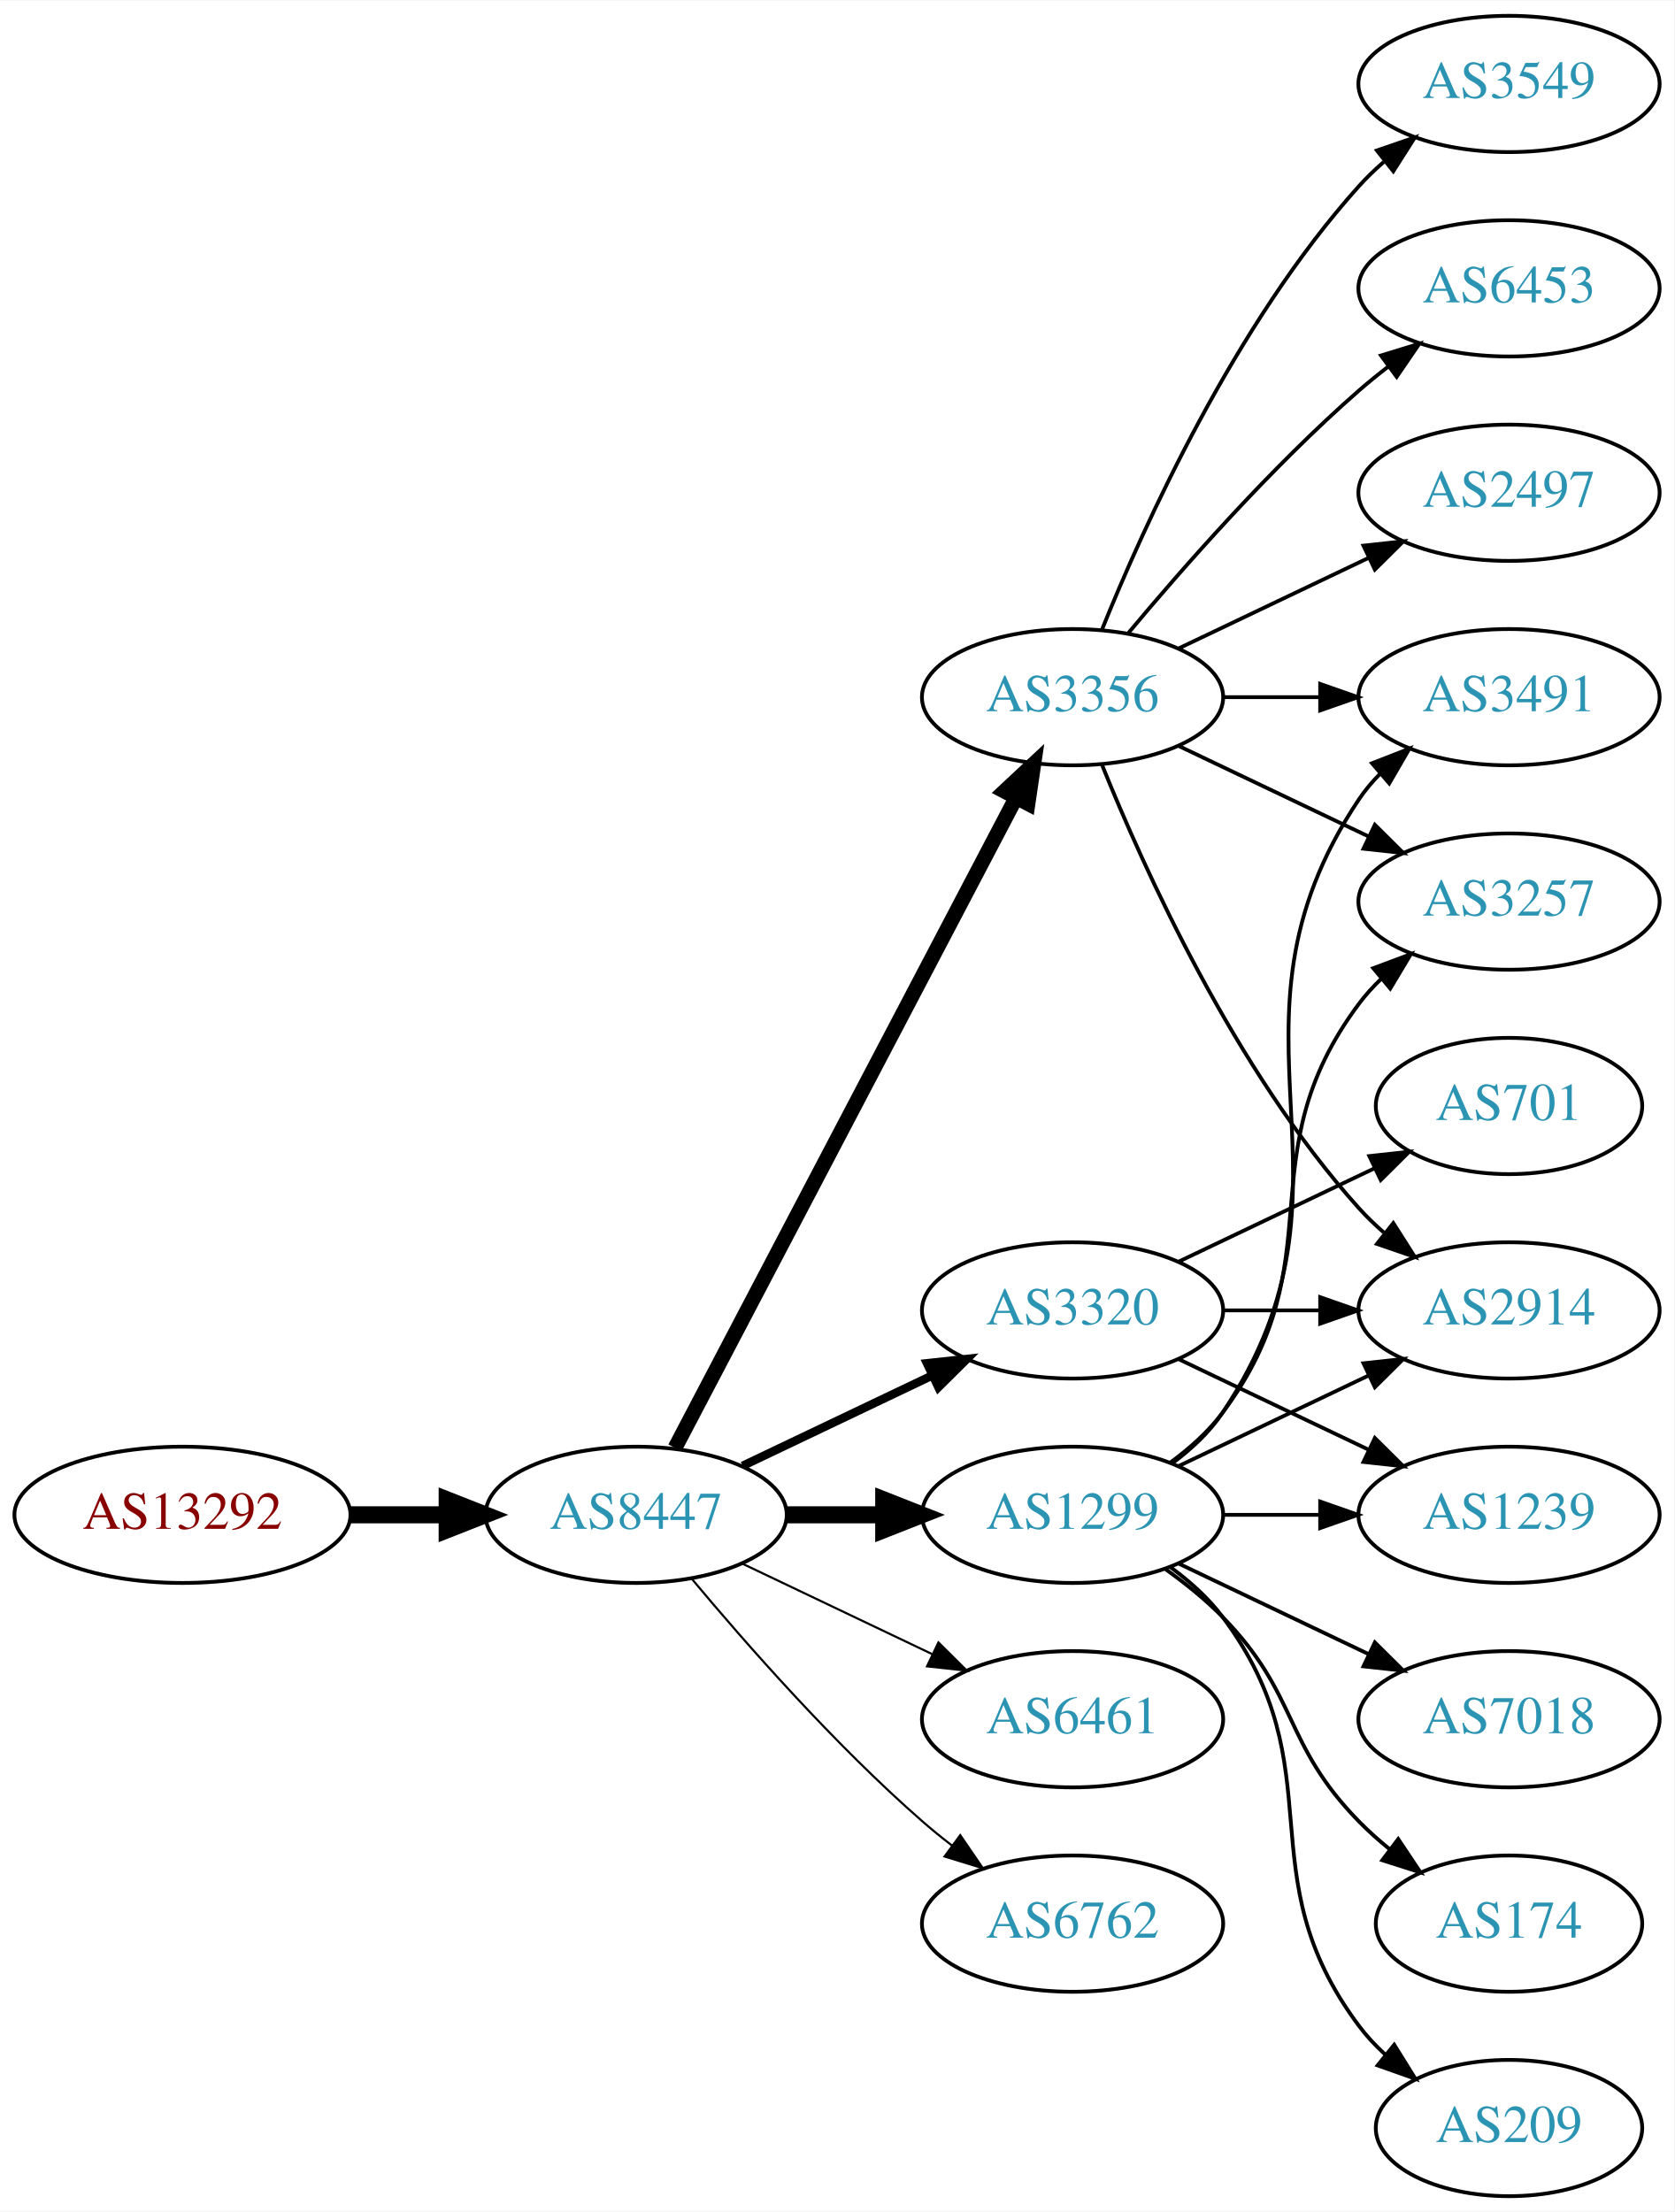
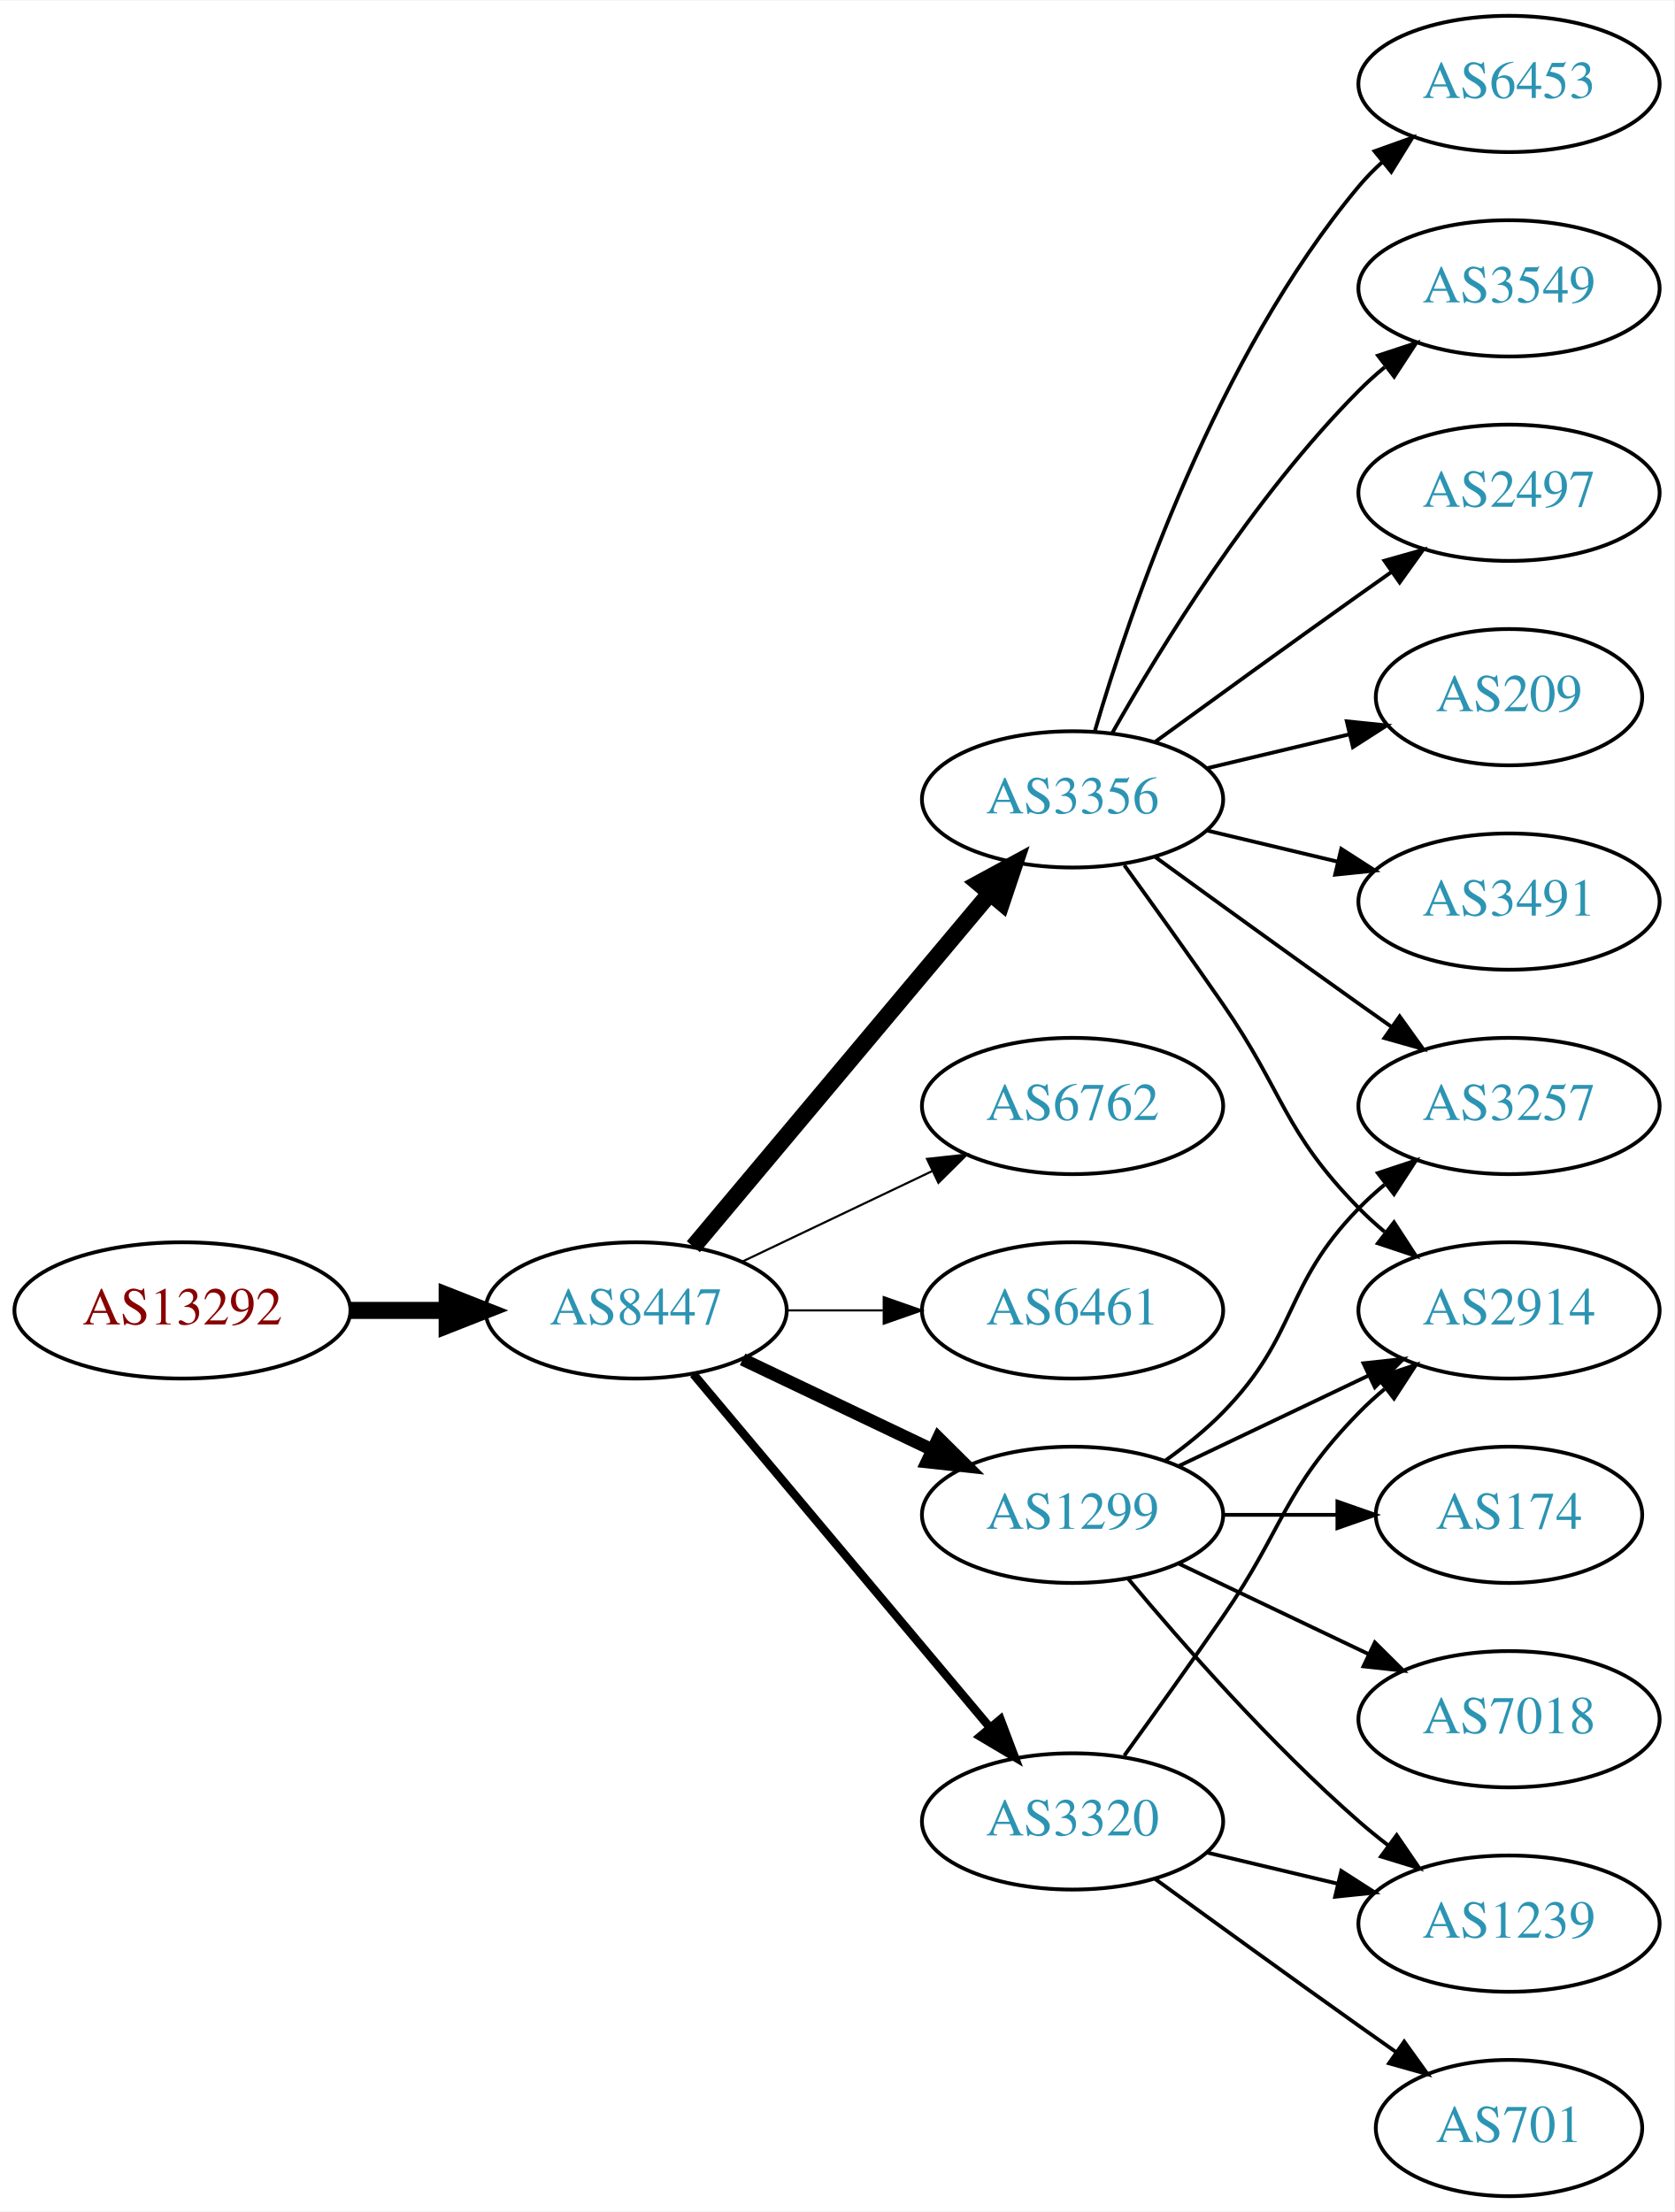
<svg xmlns="http://www.w3.org/2000/svg" xmlns:xlink="http://www.w3.org/1999/xlink" width="442pt" height="584pt" viewBox="0.00 0.00 442.27 584.00">
  <g id="graph0" class="graph" transform="scale(1 1) rotate(0) translate(4 580)">
    <polygon fill="white" stroke="none" points="-4,4 -4,-580 438.271,-580 438.271,4 -4,4" />
    <g id="node1" class="node">
      <g id="a_node1">
        <a xlink:href="/asn/13292" xlink:title="AS13292 ~ UNSPECIFIED [AT]">
-           <ellipse fill="#ffffff" stroke="black" cx="44.196" cy="-180" rx="44.393" ry="18" />
-           <text text-anchor="middle" x="44.196" y="-176.3" font-family="Times,serif" font-size="14.00" fill="#880000">AS13292</text>
+           <ellipse fill="#ffffff" stroke="black" cx="44.196" cy="-234" rx="44.393" ry="18" />
+           <text text-anchor="middle" x="44.196" y="-230.3" font-family="Times,serif" font-size="14.00" fill="#880000">AS13292</text>
        </a>
      </g>
    </g>
    <g id="node2" class="node">
      <g id="a_node2">
        <a xlink:href="/asn/8447" xlink:title="AS8447 ~ A1 Telekom Austria AG [AT]">
-           <ellipse fill="#ffffff" stroke="black" cx="164.039" cy="-180" rx="39.794" ry="18" />
-           <text text-anchor="middle" x="164.039" y="-176.3" font-family="Times,serif" font-size="14.00" fill="#2c94b3">AS8447</text>
+           <ellipse fill="#ffffff" stroke="black" cx="164.039" cy="-234" rx="39.794" ry="18" />
+           <text text-anchor="middle" x="164.039" y="-230.3" font-family="Times,serif" font-size="14.00" fill="#2c94b3">AS8447</text>
        </a>
      </g>
    </g>
    <g id="edge1" class="edge">
-       <path fill="none" stroke="black" stroke-width="4.5" d="M88.407,-180C96.72,-180 105.482,-180 113.965,-180" />
-       <polygon fill="black" stroke="black" stroke-width="4.5" points="114.123,-183.938 124.123,-180 114.123,-176.063 114.123,-183.938" />
+       <path fill="none" stroke="black" stroke-width="4.5" d="M88.407,-234C96.72,-234 105.482,-234 113.965,-234" />
+       <polygon fill="black" stroke="black" stroke-width="4.5" points="114.123,-237.938 124.123,-234 114.123,-230.063 114.123,-237.938" />
    </g>
    <g id="node3" class="node">
      <g id="a_node3">
+         <a xlink:href="/asn/3356" xlink:title="AS3356 ~ Level 3 Parent, LLC [US]">
+           <ellipse fill="#ffffff" stroke="black" cx="279.332" cy="-369" rx="39.794" ry="18" />
+           <text text-anchor="middle" x="279.332" y="-365.3" font-family="Times,serif" font-size="14.00" fill="#2c94b3">AS3356</text>
+         </a>
+       </g>
+     </g>
+     <g id="edge2" class="edge">
+       <path fill="none" stroke="black" stroke-width="4.5" d="M179.158,-250.825C198.833,-274.269 234.637,-316.934 257.415,-344.076" />
+       <polygon fill="black" stroke="black" stroke-width="4.5" points="254.59,-346.834 264.034,-351.963 260.622,-341.772 254.59,-346.834" />
+     </g>
+     <g id="node4" class="node">
+       <g id="a_node4">
+         <a xlink:href="/asn/6762" xlink:title="AS6762 ~ TELECOM ITALIA SPARKLE S.p.A. [IT]">
+           <ellipse fill="#ffffff" stroke="black" cx="279.332" cy="-288" rx="39.794" ry="18" />
+           <text text-anchor="middle" x="279.332" y="-284.3" font-family="Times,serif" font-size="14.00" fill="#2c94b3">AS6762</text>
+         </a>
+       </g>
+     </g>
+     <g id="edge3" class="edge">
+       <path fill="none" stroke="black" stroke-width="0.562" d="M192.175,-246.934C207.169,-254.081 225.99,-263.052 242.213,-270.785" />
+       <polygon fill="black" stroke="black" stroke-width="0.562" points="240.884,-274.028 251.417,-275.171 243.895,-267.709 240.884,-274.028" />
+     </g>
+     <g id="node5" class="node">
+       <g id="a_node5">
+         <a xlink:href="/asn/6461" xlink:title="AS6461 ~ Zayo Bandwidth [US]">
+           <ellipse fill="#ffffff" stroke="black" cx="279.332" cy="-234" rx="39.794" ry="18" />
+           <text text-anchor="middle" x="279.332" y="-230.3" font-family="Times,serif" font-size="14.00" fill="#2c94b3">AS6461</text>
+         </a>
+       </g>
+     </g>
+     <g id="edge4" class="edge">
+       <path fill="none" stroke="black" stroke-width="0.562" d="M203.711,-234C211.914,-234 220.678,-234 229.21,-234" />
+       <polygon fill="black" stroke="black" stroke-width="0.562" points="229.449,-237.5 239.449,-234 229.449,-230.5 229.449,-237.5" />
+     </g>
+     <g id="node6" class="node">
+       <g id="a_node6">
        <a xlink:href="/asn/1299" xlink:title="AS1299 ~ Telia Carrier [EU]">
          <ellipse fill="#ffffff" stroke="black" cx="279.332" cy="-180" rx="39.794" ry="18" />
          <text text-anchor="middle" x="279.332" y="-176.3" font-family="Times,serif" font-size="14.00" fill="#2c94b3">AS1299</text>
        </a>
      </g>
    </g>
-     <g id="edge2" class="edge">
-       <path fill="none" stroke="black" stroke-width="4.5" d="M203.711,-180C211.914,-180 220.678,-180 229.21,-180" />
-       <polygon fill="black" stroke="black" stroke-width="4.5" points="229.449,-183.938 239.449,-180 229.449,-176.063 229.449,-183.938" />
-     </g>
-     <g id="node4" class="node">
-       <g id="a_node4">
-         <a xlink:href="/asn/6461" xlink:title="AS6461 ~ ZAYO-6461 [US]">
-           <ellipse fill="#ffffff" stroke="black" cx="279.332" cy="-126" rx="39.794" ry="18" />
-           <text text-anchor="middle" x="279.332" y="-122.3" font-family="Times,serif" font-size="14.00" fill="#2c94b3">AS6461</text>
-         </a>
-       </g>
-     </g>
-     <g id="edge3" class="edge">
-       <path fill="none" stroke="black" stroke-width="0.562" d="M192.175,-167.066C207.169,-159.919 225.99,-150.948 242.213,-143.215" />
-       <polygon fill="black" stroke="black" stroke-width="0.562" points="243.895,-146.291 251.417,-138.829 240.884,-139.972 243.895,-146.291" />
-     </g>
-     <g id="node5" class="node">
-       <g id="a_node5">
-         <a xlink:href="/asn/3356" xlink:title="AS3356 ~ Level 3 Parent, LLC [US]">
-           <ellipse fill="#ffffff" stroke="black" cx="279.332" cy="-396" rx="39.794" ry="18" />
-           <text text-anchor="middle" x="279.332" y="-392.3" font-family="Times,serif" font-size="14.00" fill="#2c94b3">AS3356</text>
-         </a>
-       </g>
-     </g>
-     <g id="edge4" class="edge">
-       <path fill="none" stroke="black" stroke-width="3.938" d="M174.31,-197.676C194.151,-235.505 240.829,-324.499 264.316,-369.278" />
-       <polygon fill="black" stroke="black" stroke-width="3.938" points="261.347,-371.152 269.091,-378.383 267.546,-367.901 261.347,-371.152" />
-     </g>
-     <g id="node6" class="node">
-       <g id="a_node6">
-         <a xlink:href="/asn/3320" xlink:title="AS3320 ~ DTAG [DE]">
-           <ellipse fill="#ffffff" stroke="black" cx="279.332" cy="-234" rx="39.794" ry="18" />
-           <text text-anchor="middle" x="279.332" y="-230.3" font-family="Times,serif" font-size="14.00" fill="#2c94b3">AS3320</text>
-         </a>
-       </g>
-     </g>
    <g id="edge5" class="edge">
-       <path fill="none" stroke="black" stroke-width="2.25" d="M192.175,-192.934C207.169,-200.081 225.99,-209.052 242.213,-216.785" />
-       <polygon fill="black" stroke="black" stroke-width="2.25" points="240.884,-220.028 251.417,-221.171 243.895,-213.709 240.884,-220.028" />
+       <path fill="none" stroke="black" stroke-width="3.375" d="M192.175,-221.066C207.169,-213.919 225.99,-204.948 242.213,-197.215" />
+       <polygon fill="black" stroke="black" stroke-width="3.375" points="243.895,-200.291 251.417,-192.829 240.884,-193.972 243.895,-200.291" />
    </g>
    <g id="node7" class="node">
      <g id="a_node7">
-         <a xlink:href="/asn/6762" xlink:title="AS6762 ~ TELECOM ITALIA SPARKLE S.p.A. [IT]">
-           <ellipse fill="#ffffff" stroke="black" cx="279.332" cy="-72" rx="39.794" ry="18" />
-           <text text-anchor="middle" x="279.332" y="-68.3" font-family="Times,serif" font-size="14.00" fill="#2c94b3">AS6762</text>
+         <a xlink:href="/asn/3320" xlink:title="AS3320 ~ DTAG [DE]">
+           <ellipse fill="#ffffff" stroke="black" cx="279.332" cy="-99" rx="39.794" ry="18" />
+           <text text-anchor="middle" x="279.332" y="-95.3" font-family="Times,serif" font-size="14.00" fill="#2c94b3">AS3320</text>
        </a>
      </g>
    </g>
    <g id="edge6" class="edge">
-       <path fill="none" stroke="black" stroke-width="0.562" d="M178.669,-163.183C192.951,-146.071 216.498,-119.255 239.685,-99 242.151,-96.846 244.789,-94.706 247.487,-92.628" />
-       <polygon fill="black" stroke="black" stroke-width="0.562" points="249.66,-95.375 255.641,-86.63 245.512,-89.736 249.66,-95.375" />
+       <path fill="none" stroke="black" stroke-width="2.25" d="M179.158,-217.175C198.833,-193.731 234.637,-151.066 257.415,-123.924" />
+       <polygon fill="black" stroke="black" stroke-width="2.25" points="260.287,-125.947 264.034,-116.037 254.925,-121.447 260.287,-125.947" />
    </g>
    <g id="node8" class="node">
      <g id="a_node8">
+         <a xlink:href="/asn/209" xlink:title="AS209 ~ CenturyLink Communications, LLC [US]">
+           <ellipse fill="#ffffff" stroke="black" cx="394.625" cy="-396" rx="35.194" ry="18" />
+           <text text-anchor="middle" x="394.625" y="-392.3" font-family="Times,serif" font-size="14.00" fill="#2c94b3">AS209</text>
+         </a>
+       </g>
+     </g>
+     <g id="edge7" class="edge">
+       <path fill="none" stroke="black" d="M314.939,-377.248C326.733,-380.058 340.038,-383.229 352.306,-386.153" />
+       <polygon fill="black" stroke="black" points="351.772,-389.624 362.311,-388.537 353.394,-382.814 351.772,-389.624" />
+     </g>
+     <g id="node9" class="node">
+       <g id="a_node9">
+         <a xlink:href="/asn/3491" xlink:title="AS3491 ~ PCCW Global, Inc. [US]">
+           <ellipse fill="#ffffff" stroke="black" cx="394.625" cy="-342" rx="39.794" ry="18" />
+           <text text-anchor="middle" x="394.625" y="-338.3" font-family="Times,serif" font-size="14.00" fill="#2c94b3">AS3491</text>
+         </a>
+       </g>
+     </g>
+     <g id="edge8" class="edge">
+       <path fill="none" stroke="black" d="M314.939,-360.752C325.81,-358.162 337.964,-355.265 349.407,-352.538" />
+       <polygon fill="black" stroke="black" points="350.313,-355.92 359.229,-350.197 348.69,-349.111 350.313,-355.92" />
+     </g>
+     <g id="node10" class="node">
+       <g id="a_node10">
+         <a xlink:href="/asn/3257" xlink:title="AS3257 ~ GTT [DE]">
+           <ellipse fill="#ffffff" stroke="black" cx="394.625" cy="-288" rx="39.794" ry="18" />
+           <text text-anchor="middle" x="394.625" y="-284.3" font-family="Times,serif" font-size="14.00" fill="#2c94b3">AS3257</text>
+         </a>
+       </g>
+     </g>
+     <g id="edge9" class="edge">
+       <path fill="none" stroke="black" d="M301.18,-353.778C316.114,-342.909 336.727,-327.975 354.978,-315 357.799,-312.995 360.742,-310.915 363.69,-308.841" />
+       <polygon fill="black" stroke="black" points="365.736,-311.681 371.914,-303.074 361.717,-305.95 365.736,-311.681" />
+     </g>
+     <g id="node11" class="node">
+       <g id="a_node11">
+         <a xlink:href="/asn/6453" xlink:title="AS6453 ~ TATA COMMUNICATIONS (AMERICA) INC [US]">
+           <ellipse fill="#ffffff" stroke="black" cx="394.625" cy="-558" rx="39.794" ry="18" />
+           <text text-anchor="middle" x="394.625" y="-554.3" font-family="Times,serif" font-size="14.00" fill="#2c94b3">AS6453</text>
+         </a>
+       </g>
+     </g>
+     <g id="edge10" class="edge">
+       <path fill="none" stroke="black" d="M285.206,-387.002C294.52,-418.844 317.336,-485.981 354.978,-531 356.848,-533.237 358.947,-535.374 361.173,-537.396" />
+       <polygon fill="black" stroke="black" points="359.116,-540.234 369.092,-543.804 363.52,-534.793 359.116,-540.234" />
+     </g>
+     <g id="node12" class="node">
+       <g id="a_node12">
+         <a xlink:href="/asn/3549" xlink:title="AS3549 ~ Level 3 Parent, LLC [US]">
+           <ellipse fill="#ffffff" stroke="black" cx="394.625" cy="-504" rx="39.794" ry="18" />
+           <text text-anchor="middle" x="394.625" y="-500.3" font-family="Times,serif" font-size="14.00" fill="#2c94b3">AS3549</text>
+         </a>
+       </g>
+     </g>
+     <g id="edge11" class="edge">
+       <path fill="none" stroke="black" d="M289.791,-386.49C302.573,-409.096 327.005,-448.886 354.978,-477 357.089,-479.121 359.385,-481.188 361.77,-483.171" />
+       <polygon fill="black" stroke="black" points="360.023,-486.242 370.086,-489.556 364.286,-480.69 360.023,-486.242" />
+     </g>
+     <g id="node13" class="node">
+       <g id="a_node13">
+         <a xlink:href="/asn/2497" xlink:title="AS2497 ~ Internet Initiative Japan Inc. [JP]">
+           <ellipse fill="#ffffff" stroke="black" cx="394.625" cy="-450" rx="39.794" ry="18" />
+           <text text-anchor="middle" x="394.625" y="-446.3" font-family="Times,serif" font-size="14.00" fill="#2c94b3">AS2497</text>
+         </a>
+       </g>
+     </g>
+     <g id="edge12" class="edge">
+       <path fill="none" stroke="black" d="M301.18,-384.222C316.114,-395.091 336.727,-410.025 354.978,-423 357.799,-425.005 360.742,-427.085 363.69,-429.159" />
+       <polygon fill="black" stroke="black" points="361.717,-432.05 371.914,-434.926 365.736,-426.319 361.717,-432.05" />
+     </g>
+     <g id="node14" class="node">
+       <g id="a_node14">
        <a xlink:href="/asn/2914" xlink:title="AS2914 ~ NTT America, Inc. [US]">
          <ellipse fill="#ffffff" stroke="black" cx="394.625" cy="-234" rx="39.794" ry="18" />
          <text text-anchor="middle" x="394.625" y="-230.3" font-family="Times,serif" font-size="14.00" fill="#2c94b3">AS2914</text>
        </a>
      </g>
    </g>
-     <g id="edge7" class="edge">
+     <g id="edge13" class="edge">
+       <path fill="none" stroke="black" d="M293.011,-351.594C300.626,-341.063 310.459,-327.33 318.978,-315 335.374,-291.269 334.806,-281.617 354.978,-261 357.071,-258.861 359.354,-256.782 361.731,-254.79" />
+       <polygon fill="black" stroke="black" points="364.249,-257.268 370.031,-248.389 359.974,-251.725 364.249,-257.268" />
+     </g>
+     <g id="edge16" class="edge">
+       <path fill="none" stroke="black" d="M303.926,-194.389C309.182,-198.148 314.513,-202.437 318.978,-207 339.151,-227.617 334.806,-240.383 354.978,-261 357.071,-263.139 359.354,-265.218 361.731,-267.21" />
+       <polygon fill="black" stroke="black" points="359.974,-270.275 370.031,-273.611 364.249,-264.732 359.974,-270.275" />
+     </g>
+     <g id="edge15" class="edge">
      <path fill="none" stroke="black" d="M307.468,-192.934C322.462,-200.081 341.283,-209.052 357.506,-216.785" />
      <polygon fill="black" stroke="black" points="356.177,-220.028 366.71,-221.171 359.188,-213.709 356.177,-220.028" />
    </g>
-     <g id="node9" class="node">
-       <g id="a_node9">
+     <g id="node15" class="node">
+       <g id="a_node15">
+         <a xlink:href="/asn/174" xlink:title="AS174 ~ Cogent Communications [US]">
+           <ellipse fill="#ffffff" stroke="black" cx="394.625" cy="-180" rx="35.194" ry="18" />
+           <text text-anchor="middle" x="394.625" y="-176.3" font-family="Times,serif" font-size="14.00" fill="#2c94b3">AS174</text>
+         </a>
+       </g>
+     </g>
+     <g id="edge14" class="edge">
+       <path fill="none" stroke="black" d="M319.004,-180C328.709,-180 339.2,-180 349.163,-180" />
+       <polygon fill="black" stroke="black" points="349.299,-183.5 359.299,-180 349.299,-176.5 349.299,-183.5" />
+     </g>
+     <g id="node16" class="node">
+       <g id="a_node16">
+         <a xlink:href="/asn/1239" xlink:title="AS1239 ~ Sprint [US]">
+           <ellipse fill="#ffffff" stroke="black" cx="394.625" cy="-72" rx="39.794" ry="18" />
+           <text text-anchor="middle" x="394.625" y="-68.3" font-family="Times,serif" font-size="14.00" fill="#2c94b3">AS1239</text>
+         </a>
+       </g>
+     </g>
+     <g id="edge17" class="edge">
+       <path fill="none" stroke="black" d="M293.962,-163.183C308.244,-146.071 331.791,-119.255 354.978,-99 357.444,-96.846 360.082,-94.706 362.78,-92.628" />
+       <polygon fill="black" stroke="black" points="364.953,-95.375 370.934,-86.63 360.805,-89.736 364.953,-95.375" />
+     </g>
+     <g id="node17" class="node">
+       <g id="a_node17">
        <a xlink:href="/asn/7018" xlink:title="AS7018 ~ AT&amp;T Services, Inc. [US]">
          <ellipse fill="#ffffff" stroke="black" cx="394.625" cy="-126" rx="39.794" ry="18" />
          <text text-anchor="middle" x="394.625" y="-122.3" font-family="Times,serif" font-size="14.00" fill="#2c94b3">AS7018</text>
        </a>
      </g>
    </g>
-     <g id="edge8" class="edge">
+     <g id="edge18" class="edge">
      <path fill="none" stroke="black" d="M307.468,-167.066C322.462,-159.919 341.283,-150.948 357.506,-143.215" />
      <polygon fill="black" stroke="black" points="359.188,-146.291 366.71,-138.829 356.177,-139.972 359.188,-146.291" />
    </g>
-     <g id="node10" class="node">
-       <g id="a_node10">
-         <a xlink:href="/asn/174" xlink:title="AS174 ~ Cogent Communications [US]">
-           <ellipse fill="#ffffff" stroke="black" cx="394.625" cy="-72" rx="35.194" ry="18" />
-           <text text-anchor="middle" x="394.625" y="-68.3" font-family="Times,serif" font-size="14.00" fill="#2c94b3">AS174</text>
-         </a>
-       </g>
-     </g>
-     <g id="edge9" class="edge">
-       <path fill="none" stroke="black" d="M303.926,-165.611C309.182,-161.852 314.513,-157.563 318.978,-153 339.151,-132.383 334.806,-119.617 354.978,-99 357.457,-96.466 360.204,-94.017 363.056,-91.696" />
-       <polygon fill="black" stroke="black" points="365.359,-94.343 371.242,-85.532 361.148,-88.752 365.359,-94.343" />
-     </g>
-     <g id="node11" class="node">
-       <g id="a_node11">
-         <a xlink:href="/asn/3491" xlink:title="AS3491 ~ PCCW Global, Inc. [US]">
-           <ellipse fill="#ffffff" stroke="black" cx="394.625" cy="-396" rx="39.794" ry="18" />
-           <text text-anchor="middle" x="394.625" y="-392.3" font-family="Times,serif" font-size="14.00" fill="#2c94b3">AS3491</text>
-         </a>
-       </g>
-     </g>
-     <g id="edge10" class="edge">
-       <path fill="none" stroke="black" d="M305.651,-193.607C310.707,-197.351 315.518,-201.831 318.978,-207 360.003,-268.294 313.954,-307.706 354.978,-369 356.6,-371.423 358.519,-373.695 360.621,-375.81" />
-       <polygon fill="black" stroke="black" points="358.434,-378.546 368.306,-382.393 362.988,-373.229 358.434,-378.546" />
-     </g>
-     <g id="node12" class="node">
-       <g id="a_node12">
-         <a xlink:href="/asn/1239" xlink:title="AS1239 ~ Sprint [US]">
-           <ellipse fill="#ffffff" stroke="black" cx="394.625" cy="-180" rx="39.794" ry="18" />
-           <text text-anchor="middle" x="394.625" y="-176.3" font-family="Times,serif" font-size="14.00" fill="#2c94b3">AS1239</text>
-         </a>
-       </g>
-     </g>
-     <g id="edge11" class="edge">
-       <path fill="none" stroke="black" d="M319.004,-180C327.207,-180 335.971,-180 344.503,-180" />
-       <polygon fill="black" stroke="black" points="344.742,-183.5 354.742,-180 344.742,-176.5 344.742,-183.5" />
-     </g>
-     <g id="node13" class="node">
-       <g id="a_node13">
-         <a xlink:href="/asn/209" xlink:title="AS209 ~ CenturyLink Communications, LLC [US]">
-           <ellipse fill="#ffffff" stroke="black" cx="394.625" cy="-18" rx="35.194" ry="18" />
-           <text text-anchor="middle" x="394.625" y="-14.3" font-family="Times,serif" font-size="14.00" fill="#2c94b3">AS209</text>
-         </a>
-       </g>
-     </g>
-     <g id="edge12" class="edge">
-       <path fill="none" stroke="black" d="M305.262,-166.118C310.338,-162.389 315.256,-157.984 318.978,-153 349.249,-112.458 324.707,-85.542 354.978,-45 356.986,-42.311 359.342,-39.791 361.883,-37.455" />
-       <polygon fill="black" stroke="black" points="364.297,-40.004 369.898,-31.011 359.912,-34.548 364.297,-40.004" />
-     </g>
-     <g id="node14" class="node">
-       <g id="a_node14">
-         <a xlink:href="/asn/3257" xlink:title="AS3257 ~ GTT [DE]">
-           <ellipse fill="#ffffff" stroke="black" cx="394.625" cy="-342" rx="39.794" ry="18" />
-           <text text-anchor="middle" x="394.625" y="-338.3" font-family="Times,serif" font-size="14.00" fill="#2c94b3">AS3257</text>
-         </a>
-       </g>
-     </g>
-     <g id="edge13" class="edge">
-       <path fill="none" stroke="black" d="M305.262,-193.882C310.338,-197.611 315.256,-202.016 318.978,-207 349.249,-247.542 324.707,-274.458 354.978,-315 356.723,-317.336 358.73,-319.545 360.893,-321.617" />
-       <polygon fill="black" stroke="black" points="358.771,-324.405 368.694,-328.118 363.253,-319.027 358.771,-324.405" />
-     </g>
-     <g id="edge18" class="edge">
-       <path fill="none" stroke="black" d="M287.079,-378.213C298.13,-350.757 322.184,-297.422 354.978,-261 356.98,-258.776 359.199,-256.637 361.532,-254.603" />
-       <polygon fill="black" stroke="black" points="364.062,-257.065 369.751,-248.127 359.73,-251.567 364.062,-257.065" />
-     </g>
-     <g id="edge17" class="edge">
-       <path fill="none" stroke="black" d="M319.004,-396C327.207,-396 335.971,-396 344.503,-396" />
-       <polygon fill="black" stroke="black" points="344.742,-399.5 354.742,-396 344.742,-392.5 344.742,-399.5" />
-     </g>
-     <g id="edge16" class="edge">
-       <path fill="none" stroke="black" d="M307.468,-383.066C322.462,-375.919 341.283,-366.948 357.506,-359.215" />
-       <polygon fill="black" stroke="black" points="359.188,-362.291 366.71,-354.829 356.177,-355.972 359.188,-362.291" />
-     </g>
-     <g id="node15" class="node">
-       <g id="a_node15">
-         <a xlink:href="/asn/3549" xlink:title="AS3549 ~ Level 3 Parent, LLC [US]">
-           <ellipse fill="#ffffff" stroke="black" cx="394.625" cy="-558" rx="39.794" ry="18" />
-           <text text-anchor="middle" x="394.625" y="-554.3" font-family="Times,serif" font-size="14.00" fill="#2c94b3">AS3549</text>
-         </a>
-       </g>
-     </g>
-     <g id="edge14" class="edge">
-       <path fill="none" stroke="black" d="M287.079,-413.787C298.13,-441.243 322.184,-494.578 354.978,-531 356.98,-533.224 359.199,-535.363 361.532,-537.397" />
-       <polygon fill="black" stroke="black" points="359.73,-540.433 369.751,-543.873 364.062,-534.935 359.73,-540.433" />
-     </g>
-     <g id="node16" class="node">
-       <g id="a_node16">
-         <a xlink:href="/asn/6453" xlink:title="AS6453 ~ TATA COMMUNICATIONS (AMERICA) INC [US]">
-           <ellipse fill="#ffffff" stroke="black" cx="394.625" cy="-504" rx="39.794" ry="18" />
-           <text text-anchor="middle" x="394.625" y="-500.3" font-family="Times,serif" font-size="14.00" fill="#2c94b3">AS6453</text>
-         </a>
-       </g>
-     </g>
-     <g id="edge15" class="edge">
-       <path fill="none" stroke="black" d="M293.962,-412.817C308.244,-429.929 331.791,-456.745 354.978,-477 357.444,-479.154 360.082,-481.294 362.78,-483.372" />
-       <polygon fill="black" stroke="black" points="360.805,-486.264 370.934,-489.37 364.953,-480.625 360.805,-486.264" />
-     </g>
-     <g id="node17" class="node">
-       <g id="a_node17">
-         <a xlink:href="/asn/2497" xlink:title="AS2497 ~ Internet Initiative Japan Inc. [JP]">
-           <ellipse fill="#ffffff" stroke="black" cx="394.625" cy="-450" rx="39.794" ry="18" />
-           <text text-anchor="middle" x="394.625" y="-446.3" font-family="Times,serif" font-size="14.00" fill="#2c94b3">AS2497</text>
-         </a>
-       </g>
+     <g id="edge21" class="edge">
+       <path fill="none" stroke="black" d="M293.011,-116.406C300.626,-126.937 310.459,-140.67 318.978,-153 335.374,-176.731 334.806,-186.383 354.978,-207 357.071,-209.139 359.354,-211.218 361.731,-213.21" />
+       <polygon fill="black" stroke="black" points="359.974,-216.275 370.031,-219.611 364.249,-210.732 359.974,-216.275" />
    </g>
    <g id="edge19" class="edge">
-       <path fill="none" stroke="black" d="M307.468,-408.934C322.462,-416.081 341.283,-425.052 357.506,-432.785" />
-       <polygon fill="black" stroke="black" points="356.177,-436.028 366.71,-437.171 359.188,-429.709 356.177,-436.028" />
-     </g>
-     <g id="edge20" class="edge">
-       <path fill="none" stroke="black" d="M319.004,-234C327.207,-234 335.971,-234 344.503,-234" />
-       <polygon fill="black" stroke="black" points="344.742,-237.5 354.742,-234 344.742,-230.5 344.742,-237.5" />
-     </g>
-     <g id="edge21" class="edge">
-       <path fill="none" stroke="black" d="M307.468,-221.066C322.462,-213.919 341.283,-204.948 357.506,-197.215" />
-       <polygon fill="black" stroke="black" points="359.188,-200.291 366.71,-192.829 356.177,-193.972 359.188,-200.291" />
+       <path fill="none" stroke="black" d="M314.939,-90.752C325.81,-88.162 337.964,-85.265 349.407,-82.538" />
+       <polygon fill="black" stroke="black" points="350.313,-85.92 359.229,-80.197 348.69,-79.111 350.313,-85.92" />
    </g>
    <g id="node18" class="node">
      <g id="a_node18">
        <a xlink:href="/asn/701" xlink:title="AS701 ~ UUNET [US]">
-           <ellipse fill="#ffffff" stroke="black" cx="394.625" cy="-288" rx="35.194" ry="18" />
-           <text text-anchor="middle" x="394.625" y="-284.3" font-family="Times,serif" font-size="14.00" fill="#2c94b3">AS701</text>
-         </a>
-       </g>
-     </g>
-     <g id="edge22" class="edge">
-       <path fill="none" stroke="black" d="M307.468,-246.934C322.9,-254.29 342.385,-263.577 358.92,-271.459" />
-       <polygon fill="black" stroke="black" points="357.729,-274.768 368.262,-275.911 360.741,-268.449 357.729,-274.768" />
+           <ellipse fill="#ffffff" stroke="black" cx="394.625" cy="-18" rx="35.194" ry="18" />
+           <text text-anchor="middle" x="394.625" y="-14.3" font-family="Times,serif" font-size="14.00" fill="#2c94b3">AS701</text>
+         </a>
+       </g>
+     </g>
+     <g id="edge20" class="edge">
+       <path fill="none" stroke="black" d="M301.18,-83.778C316.114,-72.909 336.727,-57.975 354.978,-45 358.188,-42.718 361.557,-40.339 364.912,-37.982" />
+       <polygon fill="black" stroke="black" points="366.94,-40.834 373.123,-32.23 362.924,-35.101 366.94,-40.834" />
    </g>
  </g>
</svg>
